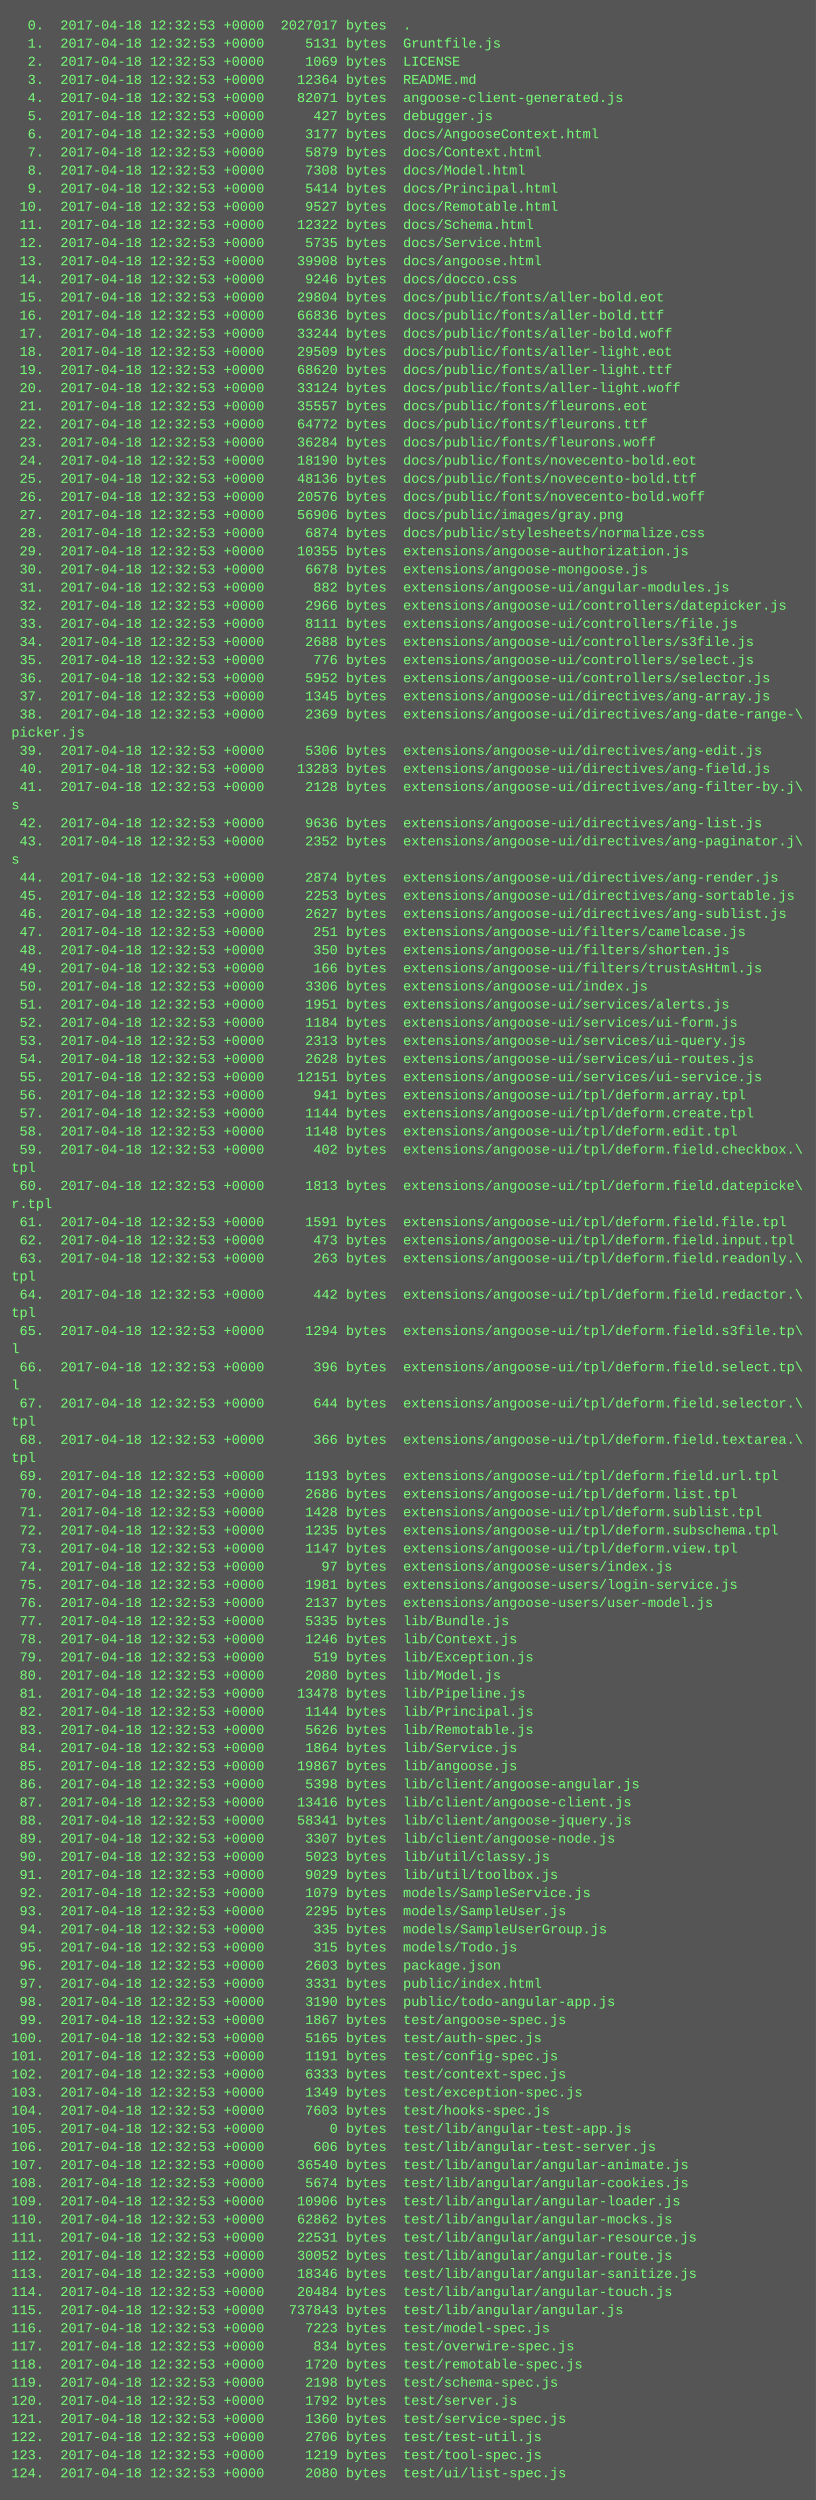
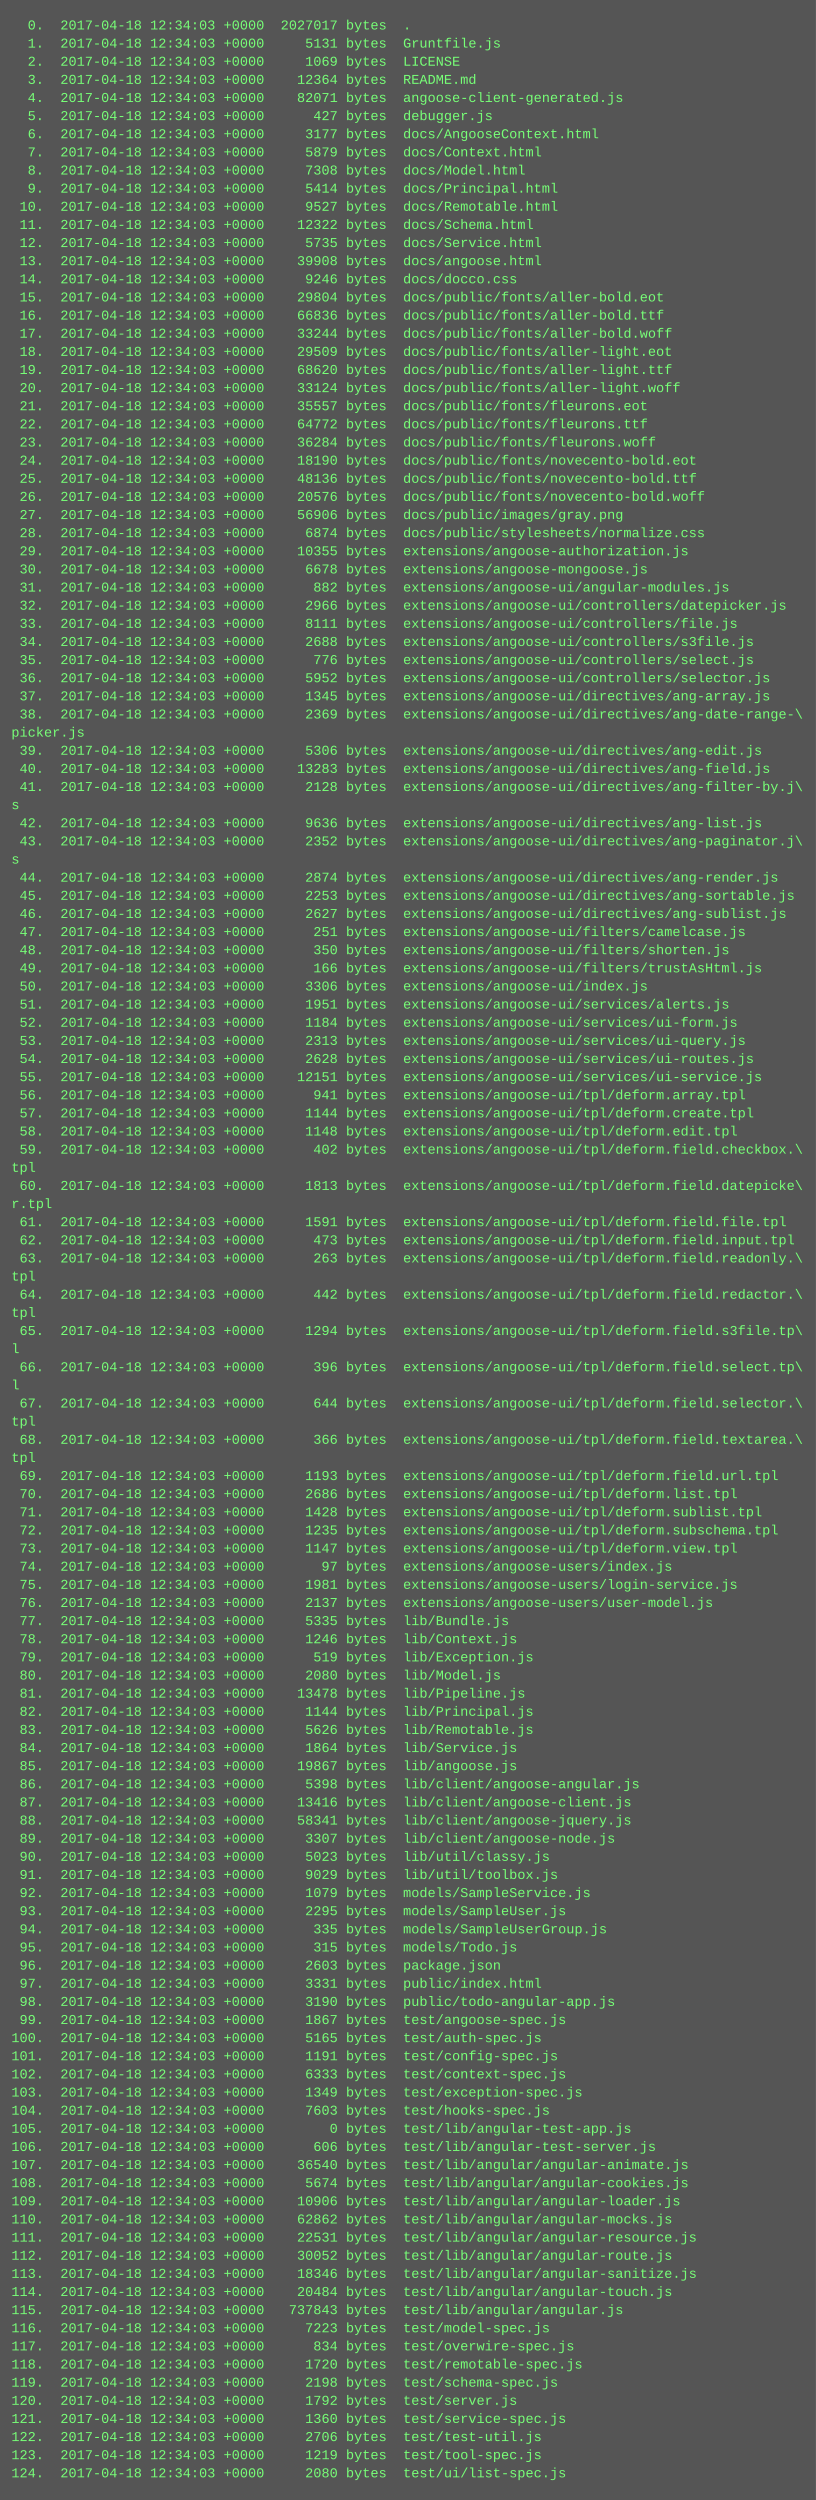
<svg xmlns="http://www.w3.org/2000/svg" height="2206" width="720">
  <rect height="2206" fill="#555" width="720" />
  <text fill="#7f7" font-family="Courier New" font-size="12" xml:space="preserve">
-     <tspan x="10" y="26">  0.  2017-04-18 12:32:53 +0000  2027017 bytes  .</tspan>
-     <tspan x="10" y="42">  1.  2017-04-18 12:32:53 +0000     5131 bytes  Gruntfile.js</tspan>
-     <tspan x="10" y="58">  2.  2017-04-18 12:32:53 +0000     1069 bytes  LICENSE</tspan>
-     <tspan x="10" y="74">  3.  2017-04-18 12:32:53 +0000    12364 bytes  README.md</tspan>
-     <tspan x="10" y="90">  4.  2017-04-18 12:32:53 +0000    82071 bytes  angoose-client-generated.js</tspan>
-     <tspan x="10" y="106">  5.  2017-04-18 12:32:53 +0000      427 bytes  debugger.js</tspan>
-     <tspan x="10" y="122">  6.  2017-04-18 12:32:53 +0000     3177 bytes  docs/AngooseContext.html</tspan>
-     <tspan x="10" y="138">  7.  2017-04-18 12:32:53 +0000     5879 bytes  docs/Context.html</tspan>
-     <tspan x="10" y="154">  8.  2017-04-18 12:32:53 +0000     7308 bytes  docs/Model.html</tspan>
-     <tspan x="10" y="170">  9.  2017-04-18 12:32:53 +0000     5414 bytes  docs/Principal.html</tspan>
-     <tspan x="10" y="186"> 10.  2017-04-18 12:32:53 +0000     9527 bytes  docs/Remotable.html</tspan>
-     <tspan x="10" y="202"> 11.  2017-04-18 12:32:53 +0000    12322 bytes  docs/Schema.html</tspan>
-     <tspan x="10" y="218"> 12.  2017-04-18 12:32:53 +0000     5735 bytes  docs/Service.html</tspan>
-     <tspan x="10" y="234"> 13.  2017-04-18 12:32:53 +0000    39908 bytes  docs/angoose.html</tspan>
-     <tspan x="10" y="250"> 14.  2017-04-18 12:32:53 +0000     9246 bytes  docs/docco.css</tspan>
-     <tspan x="10" y="266"> 15.  2017-04-18 12:32:53 +0000    29804 bytes  docs/public/fonts/aller-bold.eot</tspan>
-     <tspan x="10" y="282"> 16.  2017-04-18 12:32:53 +0000    66836 bytes  docs/public/fonts/aller-bold.ttf</tspan>
-     <tspan x="10" y="298"> 17.  2017-04-18 12:32:53 +0000    33244 bytes  docs/public/fonts/aller-bold.woff</tspan>
-     <tspan x="10" y="314"> 18.  2017-04-18 12:32:53 +0000    29509 bytes  docs/public/fonts/aller-light.eot</tspan>
-     <tspan x="10" y="330"> 19.  2017-04-18 12:32:53 +0000    68620 bytes  docs/public/fonts/aller-light.ttf</tspan>
-     <tspan x="10" y="346"> 20.  2017-04-18 12:32:53 +0000    33124 bytes  docs/public/fonts/aller-light.woff</tspan>
-     <tspan x="10" y="362"> 21.  2017-04-18 12:32:53 +0000    35557 bytes  docs/public/fonts/fleurons.eot</tspan>
-     <tspan x="10" y="378"> 22.  2017-04-18 12:32:53 +0000    64772 bytes  docs/public/fonts/fleurons.ttf</tspan>
-     <tspan x="10" y="394"> 23.  2017-04-18 12:32:53 +0000    36284 bytes  docs/public/fonts/fleurons.woff</tspan>
-     <tspan x="10" y="410"> 24.  2017-04-18 12:32:53 +0000    18190 bytes  docs/public/fonts/novecento-bold.eot</tspan>
-     <tspan x="10" y="426"> 25.  2017-04-18 12:32:53 +0000    48136 bytes  docs/public/fonts/novecento-bold.ttf</tspan>
-     <tspan x="10" y="442"> 26.  2017-04-18 12:32:53 +0000    20576 bytes  docs/public/fonts/novecento-bold.woff</tspan>
-     <tspan x="10" y="458"> 27.  2017-04-18 12:32:53 +0000    56906 bytes  docs/public/images/gray.png</tspan>
-     <tspan x="10" y="474"> 28.  2017-04-18 12:32:53 +0000     6874 bytes  docs/public/stylesheets/normalize.css</tspan>
-     <tspan x="10" y="490"> 29.  2017-04-18 12:32:53 +0000    10355 bytes  extensions/angoose-authorization.js</tspan>
-     <tspan x="10" y="506"> 30.  2017-04-18 12:32:53 +0000     6678 bytes  extensions/angoose-mongoose.js</tspan>
-     <tspan x="10" y="522"> 31.  2017-04-18 12:32:53 +0000      882 bytes  extensions/angoose-ui/angular-modules.js</tspan>
-     <tspan x="10" y="538"> 32.  2017-04-18 12:32:53 +0000     2966 bytes  extensions/angoose-ui/controllers/datepicker.js</tspan>
-     <tspan x="10" y="554"> 33.  2017-04-18 12:32:53 +0000     8111 bytes  extensions/angoose-ui/controllers/file.js</tspan>
-     <tspan x="10" y="570"> 34.  2017-04-18 12:32:53 +0000     2688 bytes  extensions/angoose-ui/controllers/s3file.js</tspan>
-     <tspan x="10" y="586"> 35.  2017-04-18 12:32:53 +0000      776 bytes  extensions/angoose-ui/controllers/select.js</tspan>
-     <tspan x="10" y="602"> 36.  2017-04-18 12:32:53 +0000     5952 bytes  extensions/angoose-ui/controllers/selector.js</tspan>
-     <tspan x="10" y="618"> 37.  2017-04-18 12:32:53 +0000     1345 bytes  extensions/angoose-ui/directives/ang-array.js</tspan>
-     <tspan x="10" y="634"> 38.  2017-04-18 12:32:53 +0000     2369 bytes  extensions/angoose-ui/directives/ang-date-range-\</tspan>
+     <tspan x="10" y="26">  0.  2017-04-18 12:34:03 +0000  2027017 bytes  .</tspan>
+     <tspan x="10" y="42">  1.  2017-04-18 12:34:03 +0000     5131 bytes  Gruntfile.js</tspan>
+     <tspan x="10" y="58">  2.  2017-04-18 12:34:03 +0000     1069 bytes  LICENSE</tspan>
+     <tspan x="10" y="74">  3.  2017-04-18 12:34:03 +0000    12364 bytes  README.md</tspan>
+     <tspan x="10" y="90">  4.  2017-04-18 12:34:03 +0000    82071 bytes  angoose-client-generated.js</tspan>
+     <tspan x="10" y="106">  5.  2017-04-18 12:34:03 +0000      427 bytes  debugger.js</tspan>
+     <tspan x="10" y="122">  6.  2017-04-18 12:34:03 +0000     3177 bytes  docs/AngooseContext.html</tspan>
+     <tspan x="10" y="138">  7.  2017-04-18 12:34:03 +0000     5879 bytes  docs/Context.html</tspan>
+     <tspan x="10" y="154">  8.  2017-04-18 12:34:03 +0000     7308 bytes  docs/Model.html</tspan>
+     <tspan x="10" y="170">  9.  2017-04-18 12:34:03 +0000     5414 bytes  docs/Principal.html</tspan>
+     <tspan x="10" y="186"> 10.  2017-04-18 12:34:03 +0000     9527 bytes  docs/Remotable.html</tspan>
+     <tspan x="10" y="202"> 11.  2017-04-18 12:34:03 +0000    12322 bytes  docs/Schema.html</tspan>
+     <tspan x="10" y="218"> 12.  2017-04-18 12:34:03 +0000     5735 bytes  docs/Service.html</tspan>
+     <tspan x="10" y="234"> 13.  2017-04-18 12:34:03 +0000    39908 bytes  docs/angoose.html</tspan>
+     <tspan x="10" y="250"> 14.  2017-04-18 12:34:03 +0000     9246 bytes  docs/docco.css</tspan>
+     <tspan x="10" y="266"> 15.  2017-04-18 12:34:03 +0000    29804 bytes  docs/public/fonts/aller-bold.eot</tspan>
+     <tspan x="10" y="282"> 16.  2017-04-18 12:34:03 +0000    66836 bytes  docs/public/fonts/aller-bold.ttf</tspan>
+     <tspan x="10" y="298"> 17.  2017-04-18 12:34:03 +0000    33244 bytes  docs/public/fonts/aller-bold.woff</tspan>
+     <tspan x="10" y="314"> 18.  2017-04-18 12:34:03 +0000    29509 bytes  docs/public/fonts/aller-light.eot</tspan>
+     <tspan x="10" y="330"> 19.  2017-04-18 12:34:03 +0000    68620 bytes  docs/public/fonts/aller-light.ttf</tspan>
+     <tspan x="10" y="346"> 20.  2017-04-18 12:34:03 +0000    33124 bytes  docs/public/fonts/aller-light.woff</tspan>
+     <tspan x="10" y="362"> 21.  2017-04-18 12:34:03 +0000    35557 bytes  docs/public/fonts/fleurons.eot</tspan>
+     <tspan x="10" y="378"> 22.  2017-04-18 12:34:03 +0000    64772 bytes  docs/public/fonts/fleurons.ttf</tspan>
+     <tspan x="10" y="394"> 23.  2017-04-18 12:34:03 +0000    36284 bytes  docs/public/fonts/fleurons.woff</tspan>
+     <tspan x="10" y="410"> 24.  2017-04-18 12:34:03 +0000    18190 bytes  docs/public/fonts/novecento-bold.eot</tspan>
+     <tspan x="10" y="426"> 25.  2017-04-18 12:34:03 +0000    48136 bytes  docs/public/fonts/novecento-bold.ttf</tspan>
+     <tspan x="10" y="442"> 26.  2017-04-18 12:34:03 +0000    20576 bytes  docs/public/fonts/novecento-bold.woff</tspan>
+     <tspan x="10" y="458"> 27.  2017-04-18 12:34:03 +0000    56906 bytes  docs/public/images/gray.png</tspan>
+     <tspan x="10" y="474"> 28.  2017-04-18 12:34:03 +0000     6874 bytes  docs/public/stylesheets/normalize.css</tspan>
+     <tspan x="10" y="490"> 29.  2017-04-18 12:34:03 +0000    10355 bytes  extensions/angoose-authorization.js</tspan>
+     <tspan x="10" y="506"> 30.  2017-04-18 12:34:03 +0000     6678 bytes  extensions/angoose-mongoose.js</tspan>
+     <tspan x="10" y="522"> 31.  2017-04-18 12:34:03 +0000      882 bytes  extensions/angoose-ui/angular-modules.js</tspan>
+     <tspan x="10" y="538"> 32.  2017-04-18 12:34:03 +0000     2966 bytes  extensions/angoose-ui/controllers/datepicker.js</tspan>
+     <tspan x="10" y="554"> 33.  2017-04-18 12:34:03 +0000     8111 bytes  extensions/angoose-ui/controllers/file.js</tspan>
+     <tspan x="10" y="570"> 34.  2017-04-18 12:34:03 +0000     2688 bytes  extensions/angoose-ui/controllers/s3file.js</tspan>
+     <tspan x="10" y="586"> 35.  2017-04-18 12:34:03 +0000      776 bytes  extensions/angoose-ui/controllers/select.js</tspan>
+     <tspan x="10" y="602"> 36.  2017-04-18 12:34:03 +0000     5952 bytes  extensions/angoose-ui/controllers/selector.js</tspan>
+     <tspan x="10" y="618"> 37.  2017-04-18 12:34:03 +0000     1345 bytes  extensions/angoose-ui/directives/ang-array.js</tspan>
+     <tspan x="10" y="634"> 38.  2017-04-18 12:34:03 +0000     2369 bytes  extensions/angoose-ui/directives/ang-date-range-\</tspan>
    <tspan x="10" y="650">picker.js</tspan>
-     <tspan x="10" y="666"> 39.  2017-04-18 12:32:53 +0000     5306 bytes  extensions/angoose-ui/directives/ang-edit.js</tspan>
-     <tspan x="10" y="682"> 40.  2017-04-18 12:32:53 +0000    13283 bytes  extensions/angoose-ui/directives/ang-field.js</tspan>
-     <tspan x="10" y="698"> 41.  2017-04-18 12:32:53 +0000     2128 bytes  extensions/angoose-ui/directives/ang-filter-by.j\</tspan>
+     <tspan x="10" y="666"> 39.  2017-04-18 12:34:03 +0000     5306 bytes  extensions/angoose-ui/directives/ang-edit.js</tspan>
+     <tspan x="10" y="682"> 40.  2017-04-18 12:34:03 +0000    13283 bytes  extensions/angoose-ui/directives/ang-field.js</tspan>
+     <tspan x="10" y="698"> 41.  2017-04-18 12:34:03 +0000     2128 bytes  extensions/angoose-ui/directives/ang-filter-by.j\</tspan>
    <tspan x="10" y="714">s</tspan>
-     <tspan x="10" y="730"> 42.  2017-04-18 12:32:53 +0000     9636 bytes  extensions/angoose-ui/directives/ang-list.js</tspan>
-     <tspan x="10" y="746"> 43.  2017-04-18 12:32:53 +0000     2352 bytes  extensions/angoose-ui/directives/ang-paginator.j\</tspan>
+     <tspan x="10" y="730"> 42.  2017-04-18 12:34:03 +0000     9636 bytes  extensions/angoose-ui/directives/ang-list.js</tspan>
+     <tspan x="10" y="746"> 43.  2017-04-18 12:34:03 +0000     2352 bytes  extensions/angoose-ui/directives/ang-paginator.j\</tspan>
    <tspan x="10" y="762">s</tspan>
-     <tspan x="10" y="778"> 44.  2017-04-18 12:32:53 +0000     2874 bytes  extensions/angoose-ui/directives/ang-render.js</tspan>
-     <tspan x="10" y="794"> 45.  2017-04-18 12:32:53 +0000     2253 bytes  extensions/angoose-ui/directives/ang-sortable.js</tspan>
-     <tspan x="10" y="810"> 46.  2017-04-18 12:32:53 +0000     2627 bytes  extensions/angoose-ui/directives/ang-sublist.js</tspan>
-     <tspan x="10" y="826"> 47.  2017-04-18 12:32:53 +0000      251 bytes  extensions/angoose-ui/filters/camelcase.js</tspan>
-     <tspan x="10" y="842"> 48.  2017-04-18 12:32:53 +0000      350 bytes  extensions/angoose-ui/filters/shorten.js</tspan>
-     <tspan x="10" y="858"> 49.  2017-04-18 12:32:53 +0000      166 bytes  extensions/angoose-ui/filters/trustAsHtml.js</tspan>
-     <tspan x="10" y="874"> 50.  2017-04-18 12:32:53 +0000     3306 bytes  extensions/angoose-ui/index.js</tspan>
-     <tspan x="10" y="890"> 51.  2017-04-18 12:32:53 +0000     1951 bytes  extensions/angoose-ui/services/alerts.js</tspan>
-     <tspan x="10" y="906"> 52.  2017-04-18 12:32:53 +0000     1184 bytes  extensions/angoose-ui/services/ui-form.js</tspan>
-     <tspan x="10" y="922"> 53.  2017-04-18 12:32:53 +0000     2313 bytes  extensions/angoose-ui/services/ui-query.js</tspan>
-     <tspan x="10" y="938"> 54.  2017-04-18 12:32:53 +0000     2628 bytes  extensions/angoose-ui/services/ui-routes.js</tspan>
-     <tspan x="10" y="954"> 55.  2017-04-18 12:32:53 +0000    12151 bytes  extensions/angoose-ui/services/ui-service.js</tspan>
-     <tspan x="10" y="970"> 56.  2017-04-18 12:32:53 +0000      941 bytes  extensions/angoose-ui/tpl/deform.array.tpl</tspan>
-     <tspan x="10" y="986"> 57.  2017-04-18 12:32:53 +0000     1144 bytes  extensions/angoose-ui/tpl/deform.create.tpl</tspan>
-     <tspan x="10" y="1002"> 58.  2017-04-18 12:32:53 +0000     1148 bytes  extensions/angoose-ui/tpl/deform.edit.tpl</tspan>
-     <tspan x="10" y="1018"> 59.  2017-04-18 12:32:53 +0000      402 bytes  extensions/angoose-ui/tpl/deform.field.checkbox.\</tspan>
+     <tspan x="10" y="778"> 44.  2017-04-18 12:34:03 +0000     2874 bytes  extensions/angoose-ui/directives/ang-render.js</tspan>
+     <tspan x="10" y="794"> 45.  2017-04-18 12:34:03 +0000     2253 bytes  extensions/angoose-ui/directives/ang-sortable.js</tspan>
+     <tspan x="10" y="810"> 46.  2017-04-18 12:34:03 +0000     2627 bytes  extensions/angoose-ui/directives/ang-sublist.js</tspan>
+     <tspan x="10" y="826"> 47.  2017-04-18 12:34:03 +0000      251 bytes  extensions/angoose-ui/filters/camelcase.js</tspan>
+     <tspan x="10" y="842"> 48.  2017-04-18 12:34:03 +0000      350 bytes  extensions/angoose-ui/filters/shorten.js</tspan>
+     <tspan x="10" y="858"> 49.  2017-04-18 12:34:03 +0000      166 bytes  extensions/angoose-ui/filters/trustAsHtml.js</tspan>
+     <tspan x="10" y="874"> 50.  2017-04-18 12:34:03 +0000     3306 bytes  extensions/angoose-ui/index.js</tspan>
+     <tspan x="10" y="890"> 51.  2017-04-18 12:34:03 +0000     1951 bytes  extensions/angoose-ui/services/alerts.js</tspan>
+     <tspan x="10" y="906"> 52.  2017-04-18 12:34:03 +0000     1184 bytes  extensions/angoose-ui/services/ui-form.js</tspan>
+     <tspan x="10" y="922"> 53.  2017-04-18 12:34:03 +0000     2313 bytes  extensions/angoose-ui/services/ui-query.js</tspan>
+     <tspan x="10" y="938"> 54.  2017-04-18 12:34:03 +0000     2628 bytes  extensions/angoose-ui/services/ui-routes.js</tspan>
+     <tspan x="10" y="954"> 55.  2017-04-18 12:34:03 +0000    12151 bytes  extensions/angoose-ui/services/ui-service.js</tspan>
+     <tspan x="10" y="970"> 56.  2017-04-18 12:34:03 +0000      941 bytes  extensions/angoose-ui/tpl/deform.array.tpl</tspan>
+     <tspan x="10" y="986"> 57.  2017-04-18 12:34:03 +0000     1144 bytes  extensions/angoose-ui/tpl/deform.create.tpl</tspan>
+     <tspan x="10" y="1002"> 58.  2017-04-18 12:34:03 +0000     1148 bytes  extensions/angoose-ui/tpl/deform.edit.tpl</tspan>
+     <tspan x="10" y="1018"> 59.  2017-04-18 12:34:03 +0000      402 bytes  extensions/angoose-ui/tpl/deform.field.checkbox.\</tspan>
    <tspan x="10" y="1034">tpl</tspan>
-     <tspan x="10" y="1050"> 60.  2017-04-18 12:32:53 +0000     1813 bytes  extensions/angoose-ui/tpl/deform.field.datepicke\</tspan>
+     <tspan x="10" y="1050"> 60.  2017-04-18 12:34:03 +0000     1813 bytes  extensions/angoose-ui/tpl/deform.field.datepicke\</tspan>
    <tspan x="10" y="1066">r.tpl</tspan>
-     <tspan x="10" y="1082"> 61.  2017-04-18 12:32:53 +0000     1591 bytes  extensions/angoose-ui/tpl/deform.field.file.tpl</tspan>
-     <tspan x="10" y="1098"> 62.  2017-04-18 12:32:53 +0000      473 bytes  extensions/angoose-ui/tpl/deform.field.input.tpl</tspan>
-     <tspan x="10" y="1114"> 63.  2017-04-18 12:32:53 +0000      263 bytes  extensions/angoose-ui/tpl/deform.field.readonly.\</tspan>
+     <tspan x="10" y="1082"> 61.  2017-04-18 12:34:03 +0000     1591 bytes  extensions/angoose-ui/tpl/deform.field.file.tpl</tspan>
+     <tspan x="10" y="1098"> 62.  2017-04-18 12:34:03 +0000      473 bytes  extensions/angoose-ui/tpl/deform.field.input.tpl</tspan>
+     <tspan x="10" y="1114"> 63.  2017-04-18 12:34:03 +0000      263 bytes  extensions/angoose-ui/tpl/deform.field.readonly.\</tspan>
    <tspan x="10" y="1130">tpl</tspan>
-     <tspan x="10" y="1146"> 64.  2017-04-18 12:32:53 +0000      442 bytes  extensions/angoose-ui/tpl/deform.field.redactor.\</tspan>
+     <tspan x="10" y="1146"> 64.  2017-04-18 12:34:03 +0000      442 bytes  extensions/angoose-ui/tpl/deform.field.redactor.\</tspan>
    <tspan x="10" y="1162">tpl</tspan>
-     <tspan x="10" y="1178"> 65.  2017-04-18 12:32:53 +0000     1294 bytes  extensions/angoose-ui/tpl/deform.field.s3file.tp\</tspan>
+     <tspan x="10" y="1178"> 65.  2017-04-18 12:34:03 +0000     1294 bytes  extensions/angoose-ui/tpl/deform.field.s3file.tp\</tspan>
    <tspan x="10" y="1194">l</tspan>
-     <tspan x="10" y="1210"> 66.  2017-04-18 12:32:53 +0000      396 bytes  extensions/angoose-ui/tpl/deform.field.select.tp\</tspan>
+     <tspan x="10" y="1210"> 66.  2017-04-18 12:34:03 +0000      396 bytes  extensions/angoose-ui/tpl/deform.field.select.tp\</tspan>
    <tspan x="10" y="1226">l</tspan>
-     <tspan x="10" y="1242"> 67.  2017-04-18 12:32:53 +0000      644 bytes  extensions/angoose-ui/tpl/deform.field.selector.\</tspan>
+     <tspan x="10" y="1242"> 67.  2017-04-18 12:34:03 +0000      644 bytes  extensions/angoose-ui/tpl/deform.field.selector.\</tspan>
    <tspan x="10" y="1258">tpl</tspan>
-     <tspan x="10" y="1274"> 68.  2017-04-18 12:32:53 +0000      366 bytes  extensions/angoose-ui/tpl/deform.field.textarea.\</tspan>
+     <tspan x="10" y="1274"> 68.  2017-04-18 12:34:03 +0000      366 bytes  extensions/angoose-ui/tpl/deform.field.textarea.\</tspan>
    <tspan x="10" y="1290">tpl</tspan>
-     <tspan x="10" y="1306"> 69.  2017-04-18 12:32:53 +0000     1193 bytes  extensions/angoose-ui/tpl/deform.field.url.tpl</tspan>
-     <tspan x="10" y="1322"> 70.  2017-04-18 12:32:53 +0000     2686 bytes  extensions/angoose-ui/tpl/deform.list.tpl</tspan>
-     <tspan x="10" y="1338"> 71.  2017-04-18 12:32:53 +0000     1428 bytes  extensions/angoose-ui/tpl/deform.sublist.tpl</tspan>
-     <tspan x="10" y="1354"> 72.  2017-04-18 12:32:53 +0000     1235 bytes  extensions/angoose-ui/tpl/deform.subschema.tpl</tspan>
-     <tspan x="10" y="1370"> 73.  2017-04-18 12:32:53 +0000     1147 bytes  extensions/angoose-ui/tpl/deform.view.tpl</tspan>
-     <tspan x="10" y="1386"> 74.  2017-04-18 12:32:53 +0000       97 bytes  extensions/angoose-users/index.js</tspan>
-     <tspan x="10" y="1402"> 75.  2017-04-18 12:32:53 +0000     1981 bytes  extensions/angoose-users/login-service.js</tspan>
-     <tspan x="10" y="1418"> 76.  2017-04-18 12:32:53 +0000     2137 bytes  extensions/angoose-users/user-model.js</tspan>
-     <tspan x="10" y="1434"> 77.  2017-04-18 12:32:53 +0000     5335 bytes  lib/Bundle.js</tspan>
-     <tspan x="10" y="1450"> 78.  2017-04-18 12:32:53 +0000     1246 bytes  lib/Context.js</tspan>
-     <tspan x="10" y="1466"> 79.  2017-04-18 12:32:53 +0000      519 bytes  lib/Exception.js</tspan>
-     <tspan x="10" y="1482"> 80.  2017-04-18 12:32:53 +0000     2080 bytes  lib/Model.js</tspan>
-     <tspan x="10" y="1498"> 81.  2017-04-18 12:32:53 +0000    13478 bytes  lib/Pipeline.js</tspan>
-     <tspan x="10" y="1514"> 82.  2017-04-18 12:32:53 +0000     1144 bytes  lib/Principal.js</tspan>
-     <tspan x="10" y="1530"> 83.  2017-04-18 12:32:53 +0000     5626 bytes  lib/Remotable.js</tspan>
-     <tspan x="10" y="1546"> 84.  2017-04-18 12:32:53 +0000     1864 bytes  lib/Service.js</tspan>
-     <tspan x="10" y="1562"> 85.  2017-04-18 12:32:53 +0000    19867 bytes  lib/angoose.js</tspan>
-     <tspan x="10" y="1578"> 86.  2017-04-18 12:32:53 +0000     5398 bytes  lib/client/angoose-angular.js</tspan>
-     <tspan x="10" y="1594"> 87.  2017-04-18 12:32:53 +0000    13416 bytes  lib/client/angoose-client.js</tspan>
-     <tspan x="10" y="1610"> 88.  2017-04-18 12:32:53 +0000    58341 bytes  lib/client/angoose-jquery.js</tspan>
-     <tspan x="10" y="1626"> 89.  2017-04-18 12:32:53 +0000     3307 bytes  lib/client/angoose-node.js</tspan>
-     <tspan x="10" y="1642"> 90.  2017-04-18 12:32:53 +0000     5023 bytes  lib/util/classy.js</tspan>
-     <tspan x="10" y="1658"> 91.  2017-04-18 12:32:53 +0000     9029 bytes  lib/util/toolbox.js</tspan>
-     <tspan x="10" y="1674"> 92.  2017-04-18 12:32:53 +0000     1079 bytes  models/SampleService.js</tspan>
-     <tspan x="10" y="1690"> 93.  2017-04-18 12:32:53 +0000     2295 bytes  models/SampleUser.js</tspan>
-     <tspan x="10" y="1706"> 94.  2017-04-18 12:32:53 +0000      335 bytes  models/SampleUserGroup.js</tspan>
-     <tspan x="10" y="1722"> 95.  2017-04-18 12:32:53 +0000      315 bytes  models/Todo.js</tspan>
-     <tspan x="10" y="1738"> 96.  2017-04-18 12:32:53 +0000     2603 bytes  package.json</tspan>
-     <tspan x="10" y="1754"> 97.  2017-04-18 12:32:53 +0000     3331 bytes  public/index.html</tspan>
-     <tspan x="10" y="1770"> 98.  2017-04-18 12:32:53 +0000     3190 bytes  public/todo-angular-app.js</tspan>
-     <tspan x="10" y="1786"> 99.  2017-04-18 12:32:53 +0000     1867 bytes  test/angoose-spec.js</tspan>
-     <tspan x="10" y="1802">100.  2017-04-18 12:32:53 +0000     5165 bytes  test/auth-spec.js</tspan>
-     <tspan x="10" y="1818">101.  2017-04-18 12:32:53 +0000     1191 bytes  test/config-spec.js</tspan>
-     <tspan x="10" y="1834">102.  2017-04-18 12:32:53 +0000     6333 bytes  test/context-spec.js</tspan>
-     <tspan x="10" y="1850">103.  2017-04-18 12:32:53 +0000     1349 bytes  test/exception-spec.js</tspan>
-     <tspan x="10" y="1866">104.  2017-04-18 12:32:53 +0000     7603 bytes  test/hooks-spec.js</tspan>
-     <tspan x="10" y="1882">105.  2017-04-18 12:32:53 +0000        0 bytes  test/lib/angular-test-app.js</tspan>
-     <tspan x="10" y="1898">106.  2017-04-18 12:32:53 +0000      606 bytes  test/lib/angular-test-server.js</tspan>
-     <tspan x="10" y="1914">107.  2017-04-18 12:32:53 +0000    36540 bytes  test/lib/angular/angular-animate.js</tspan>
-     <tspan x="10" y="1930">108.  2017-04-18 12:32:53 +0000     5674 bytes  test/lib/angular/angular-cookies.js</tspan>
-     <tspan x="10" y="1946">109.  2017-04-18 12:32:53 +0000    10906 bytes  test/lib/angular/angular-loader.js</tspan>
-     <tspan x="10" y="1962">110.  2017-04-18 12:32:53 +0000    62862 bytes  test/lib/angular/angular-mocks.js</tspan>
-     <tspan x="10" y="1978">111.  2017-04-18 12:32:53 +0000    22531 bytes  test/lib/angular/angular-resource.js</tspan>
-     <tspan x="10" y="1994">112.  2017-04-18 12:32:53 +0000    30052 bytes  test/lib/angular/angular-route.js</tspan>
-     <tspan x="10" y="2010">113.  2017-04-18 12:32:53 +0000    18346 bytes  test/lib/angular/angular-sanitize.js</tspan>
-     <tspan x="10" y="2026">114.  2017-04-18 12:32:53 +0000    20484 bytes  test/lib/angular/angular-touch.js</tspan>
-     <tspan x="10" y="2042">115.  2017-04-18 12:32:53 +0000   737843 bytes  test/lib/angular/angular.js</tspan>
-     <tspan x="10" y="2058">116.  2017-04-18 12:32:53 +0000     7223 bytes  test/model-spec.js</tspan>
-     <tspan x="10" y="2074">117.  2017-04-18 12:32:53 +0000      834 bytes  test/overwire-spec.js</tspan>
-     <tspan x="10" y="2090">118.  2017-04-18 12:32:53 +0000     1720 bytes  test/remotable-spec.js</tspan>
-     <tspan x="10" y="2106">119.  2017-04-18 12:32:53 +0000     2198 bytes  test/schema-spec.js</tspan>
-     <tspan x="10" y="2122">120.  2017-04-18 12:32:53 +0000     1792 bytes  test/server.js</tspan>
-     <tspan x="10" y="2138">121.  2017-04-18 12:32:53 +0000     1360 bytes  test/service-spec.js</tspan>
-     <tspan x="10" y="2154">122.  2017-04-18 12:32:53 +0000     2706 bytes  test/test-util.js</tspan>
-     <tspan x="10" y="2170">123.  2017-04-18 12:32:53 +0000     1219 bytes  test/tool-spec.js</tspan>
-     <tspan x="10" y="2186">124.  2017-04-18 12:32:53 +0000     2080 bytes  test/ui/list-spec.js</tspan>
+     <tspan x="10" y="1306"> 69.  2017-04-18 12:34:03 +0000     1193 bytes  extensions/angoose-ui/tpl/deform.field.url.tpl</tspan>
+     <tspan x="10" y="1322"> 70.  2017-04-18 12:34:03 +0000     2686 bytes  extensions/angoose-ui/tpl/deform.list.tpl</tspan>
+     <tspan x="10" y="1338"> 71.  2017-04-18 12:34:03 +0000     1428 bytes  extensions/angoose-ui/tpl/deform.sublist.tpl</tspan>
+     <tspan x="10" y="1354"> 72.  2017-04-18 12:34:03 +0000     1235 bytes  extensions/angoose-ui/tpl/deform.subschema.tpl</tspan>
+     <tspan x="10" y="1370"> 73.  2017-04-18 12:34:03 +0000     1147 bytes  extensions/angoose-ui/tpl/deform.view.tpl</tspan>
+     <tspan x="10" y="1386"> 74.  2017-04-18 12:34:03 +0000       97 bytes  extensions/angoose-users/index.js</tspan>
+     <tspan x="10" y="1402"> 75.  2017-04-18 12:34:03 +0000     1981 bytes  extensions/angoose-users/login-service.js</tspan>
+     <tspan x="10" y="1418"> 76.  2017-04-18 12:34:03 +0000     2137 bytes  extensions/angoose-users/user-model.js</tspan>
+     <tspan x="10" y="1434"> 77.  2017-04-18 12:34:03 +0000     5335 bytes  lib/Bundle.js</tspan>
+     <tspan x="10" y="1450"> 78.  2017-04-18 12:34:03 +0000     1246 bytes  lib/Context.js</tspan>
+     <tspan x="10" y="1466"> 79.  2017-04-18 12:34:03 +0000      519 bytes  lib/Exception.js</tspan>
+     <tspan x="10" y="1482"> 80.  2017-04-18 12:34:03 +0000     2080 bytes  lib/Model.js</tspan>
+     <tspan x="10" y="1498"> 81.  2017-04-18 12:34:03 +0000    13478 bytes  lib/Pipeline.js</tspan>
+     <tspan x="10" y="1514"> 82.  2017-04-18 12:34:03 +0000     1144 bytes  lib/Principal.js</tspan>
+     <tspan x="10" y="1530"> 83.  2017-04-18 12:34:03 +0000     5626 bytes  lib/Remotable.js</tspan>
+     <tspan x="10" y="1546"> 84.  2017-04-18 12:34:03 +0000     1864 bytes  lib/Service.js</tspan>
+     <tspan x="10" y="1562"> 85.  2017-04-18 12:34:03 +0000    19867 bytes  lib/angoose.js</tspan>
+     <tspan x="10" y="1578"> 86.  2017-04-18 12:34:03 +0000     5398 bytes  lib/client/angoose-angular.js</tspan>
+     <tspan x="10" y="1594"> 87.  2017-04-18 12:34:03 +0000    13416 bytes  lib/client/angoose-client.js</tspan>
+     <tspan x="10" y="1610"> 88.  2017-04-18 12:34:03 +0000    58341 bytes  lib/client/angoose-jquery.js</tspan>
+     <tspan x="10" y="1626"> 89.  2017-04-18 12:34:03 +0000     3307 bytes  lib/client/angoose-node.js</tspan>
+     <tspan x="10" y="1642"> 90.  2017-04-18 12:34:03 +0000     5023 bytes  lib/util/classy.js</tspan>
+     <tspan x="10" y="1658"> 91.  2017-04-18 12:34:03 +0000     9029 bytes  lib/util/toolbox.js</tspan>
+     <tspan x="10" y="1674"> 92.  2017-04-18 12:34:03 +0000     1079 bytes  models/SampleService.js</tspan>
+     <tspan x="10" y="1690"> 93.  2017-04-18 12:34:03 +0000     2295 bytes  models/SampleUser.js</tspan>
+     <tspan x="10" y="1706"> 94.  2017-04-18 12:34:03 +0000      335 bytes  models/SampleUserGroup.js</tspan>
+     <tspan x="10" y="1722"> 95.  2017-04-18 12:34:03 +0000      315 bytes  models/Todo.js</tspan>
+     <tspan x="10" y="1738"> 96.  2017-04-18 12:34:03 +0000     2603 bytes  package.json</tspan>
+     <tspan x="10" y="1754"> 97.  2017-04-18 12:34:03 +0000     3331 bytes  public/index.html</tspan>
+     <tspan x="10" y="1770"> 98.  2017-04-18 12:34:03 +0000     3190 bytes  public/todo-angular-app.js</tspan>
+     <tspan x="10" y="1786"> 99.  2017-04-18 12:34:03 +0000     1867 bytes  test/angoose-spec.js</tspan>
+     <tspan x="10" y="1802">100.  2017-04-18 12:34:03 +0000     5165 bytes  test/auth-spec.js</tspan>
+     <tspan x="10" y="1818">101.  2017-04-18 12:34:03 +0000     1191 bytes  test/config-spec.js</tspan>
+     <tspan x="10" y="1834">102.  2017-04-18 12:34:03 +0000     6333 bytes  test/context-spec.js</tspan>
+     <tspan x="10" y="1850">103.  2017-04-18 12:34:03 +0000     1349 bytes  test/exception-spec.js</tspan>
+     <tspan x="10" y="1866">104.  2017-04-18 12:34:03 +0000     7603 bytes  test/hooks-spec.js</tspan>
+     <tspan x="10" y="1882">105.  2017-04-18 12:34:03 +0000        0 bytes  test/lib/angular-test-app.js</tspan>
+     <tspan x="10" y="1898">106.  2017-04-18 12:34:03 +0000      606 bytes  test/lib/angular-test-server.js</tspan>
+     <tspan x="10" y="1914">107.  2017-04-18 12:34:03 +0000    36540 bytes  test/lib/angular/angular-animate.js</tspan>
+     <tspan x="10" y="1930">108.  2017-04-18 12:34:03 +0000     5674 bytes  test/lib/angular/angular-cookies.js</tspan>
+     <tspan x="10" y="1946">109.  2017-04-18 12:34:03 +0000    10906 bytes  test/lib/angular/angular-loader.js</tspan>
+     <tspan x="10" y="1962">110.  2017-04-18 12:34:03 +0000    62862 bytes  test/lib/angular/angular-mocks.js</tspan>
+     <tspan x="10" y="1978">111.  2017-04-18 12:34:03 +0000    22531 bytes  test/lib/angular/angular-resource.js</tspan>
+     <tspan x="10" y="1994">112.  2017-04-18 12:34:03 +0000    30052 bytes  test/lib/angular/angular-route.js</tspan>
+     <tspan x="10" y="2010">113.  2017-04-18 12:34:03 +0000    18346 bytes  test/lib/angular/angular-sanitize.js</tspan>
+     <tspan x="10" y="2026">114.  2017-04-18 12:34:03 +0000    20484 bytes  test/lib/angular/angular-touch.js</tspan>
+     <tspan x="10" y="2042">115.  2017-04-18 12:34:03 +0000   737843 bytes  test/lib/angular/angular.js</tspan>
+     <tspan x="10" y="2058">116.  2017-04-18 12:34:03 +0000     7223 bytes  test/model-spec.js</tspan>
+     <tspan x="10" y="2074">117.  2017-04-18 12:34:03 +0000      834 bytes  test/overwire-spec.js</tspan>
+     <tspan x="10" y="2090">118.  2017-04-18 12:34:03 +0000     1720 bytes  test/remotable-spec.js</tspan>
+     <tspan x="10" y="2106">119.  2017-04-18 12:34:03 +0000     2198 bytes  test/schema-spec.js</tspan>
+     <tspan x="10" y="2122">120.  2017-04-18 12:34:03 +0000     1792 bytes  test/server.js</tspan>
+     <tspan x="10" y="2138">121.  2017-04-18 12:34:03 +0000     1360 bytes  test/service-spec.js</tspan>
+     <tspan x="10" y="2154">122.  2017-04-18 12:34:03 +0000     2706 bytes  test/test-util.js</tspan>
+     <tspan x="10" y="2170">123.  2017-04-18 12:34:03 +0000     1219 bytes  test/tool-spec.js</tspan>
+     <tspan x="10" y="2186">124.  2017-04-18 12:34:03 +0000     2080 bytes  test/ui/list-spec.js</tspan>
  </text>
</svg>
